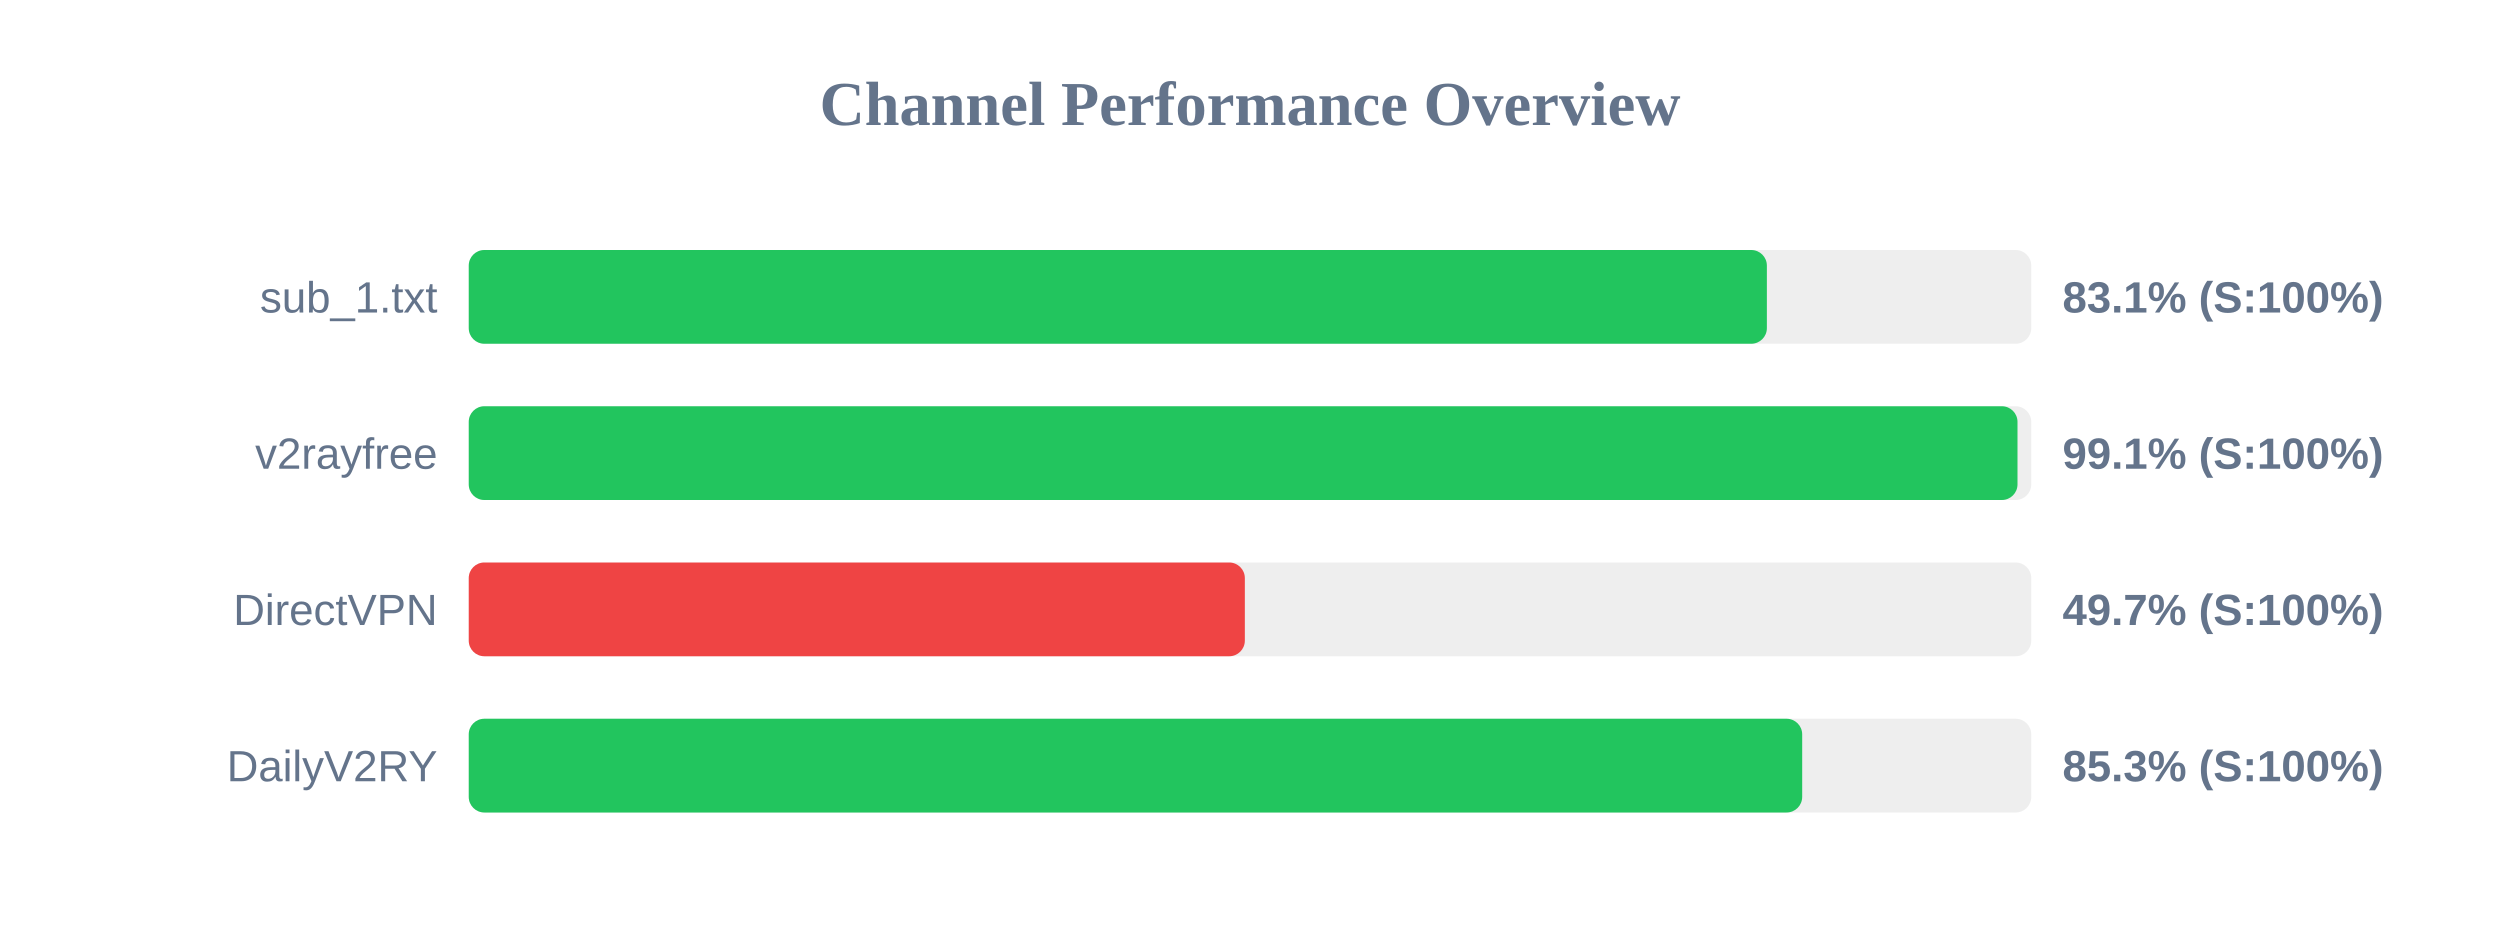
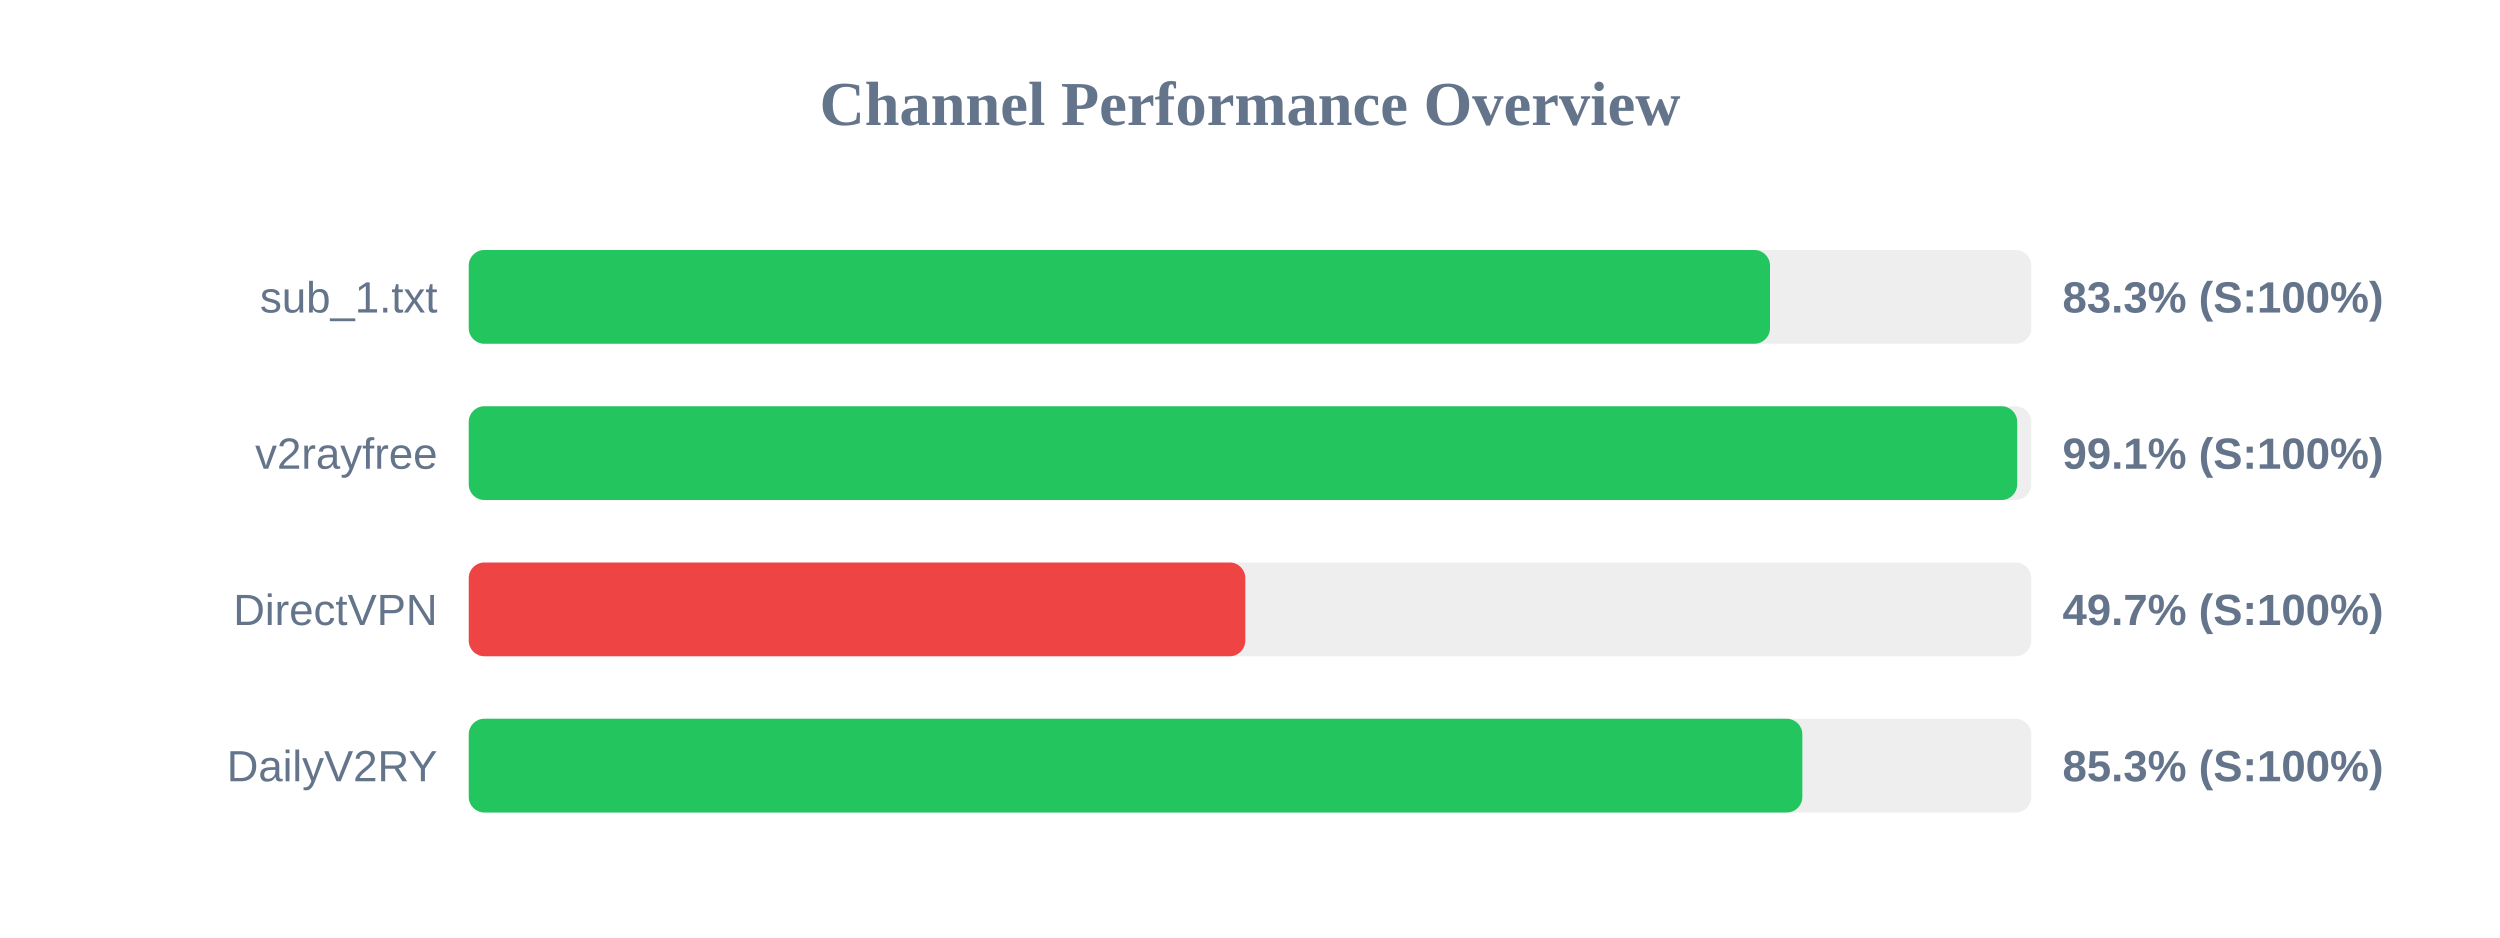
<svg xmlns="http://www.w3.org/2000/svg" width="800" height="300" version="1.1">
  <style>
        .row { font: 14px Arial; fill: #64748b; }
        .score { font: bold 14px Arial; fill: #64748b; }
    </style>
  <text x="400" y="40" text-anchor="middle" font-size="20px" font-weight="bold" fill="#64748b">Channel Performance Overview</text>
  <rect x="150" y="80" width="500" height="30" fill="#eee" rx="5" />
-   <rect x="150" y="80" width="415.4" height="30" fill="#22c55e" rx="5" />
+   <rect x="150" y="80" width="416.4" height="30" fill="#22c55e" rx="5" />
  <text x="140" y="100" text-anchor="end" class="row">sub_1.txt</text>
-   <text x="660" y="100" text-anchor="start" class="score">83.1% (S:100%)</text>
+   <text x="660" y="100" text-anchor="start" class="score">83.3% (S:100%)</text>
  <rect x="150" y="130" width="500" height="30" fill="#eee" rx="5" />
-   <rect x="150" y="130" width="495.6" height="30" fill="#22c55e" rx="5" />
+   <rect x="150" y="130" width="495.5" height="30" fill="#22c55e" rx="5" />
  <text x="140" y="150" text-anchor="end" class="row">v2rayfree</text>
  <text x="660" y="150" text-anchor="start" class="score">99.1% (S:100%)</text>
  <rect x="150" y="180" width="500" height="30" fill="#eee" rx="5" />
-   <rect x="150" y="180" width="248.35" height="30" fill="#ef4444" rx="5" />
+   <rect x="150" y="180" width="248.5" height="30" fill="#ef4444" rx="5" />
  <text x="140" y="200" text-anchor="end" class="row">DirectVPN</text>
  <text x="660" y="200" text-anchor="start" class="score">49.7% (S:100%)</text>
  <rect x="150" y="230" width="500" height="30" fill="#eee" rx="5" />
-   <rect x="150" y="230" width="426.7" height="30" fill="#22c55e" rx="5" />
+   <rect x="150" y="230" width="426.75" height="30" fill="#22c55e" rx="5" />
  <text x="140" y="250" text-anchor="end" class="row">DailyV2RY</text>
  <text x="660" y="250" text-anchor="start" class="score">85.3% (S:100%)</text>
</svg>
